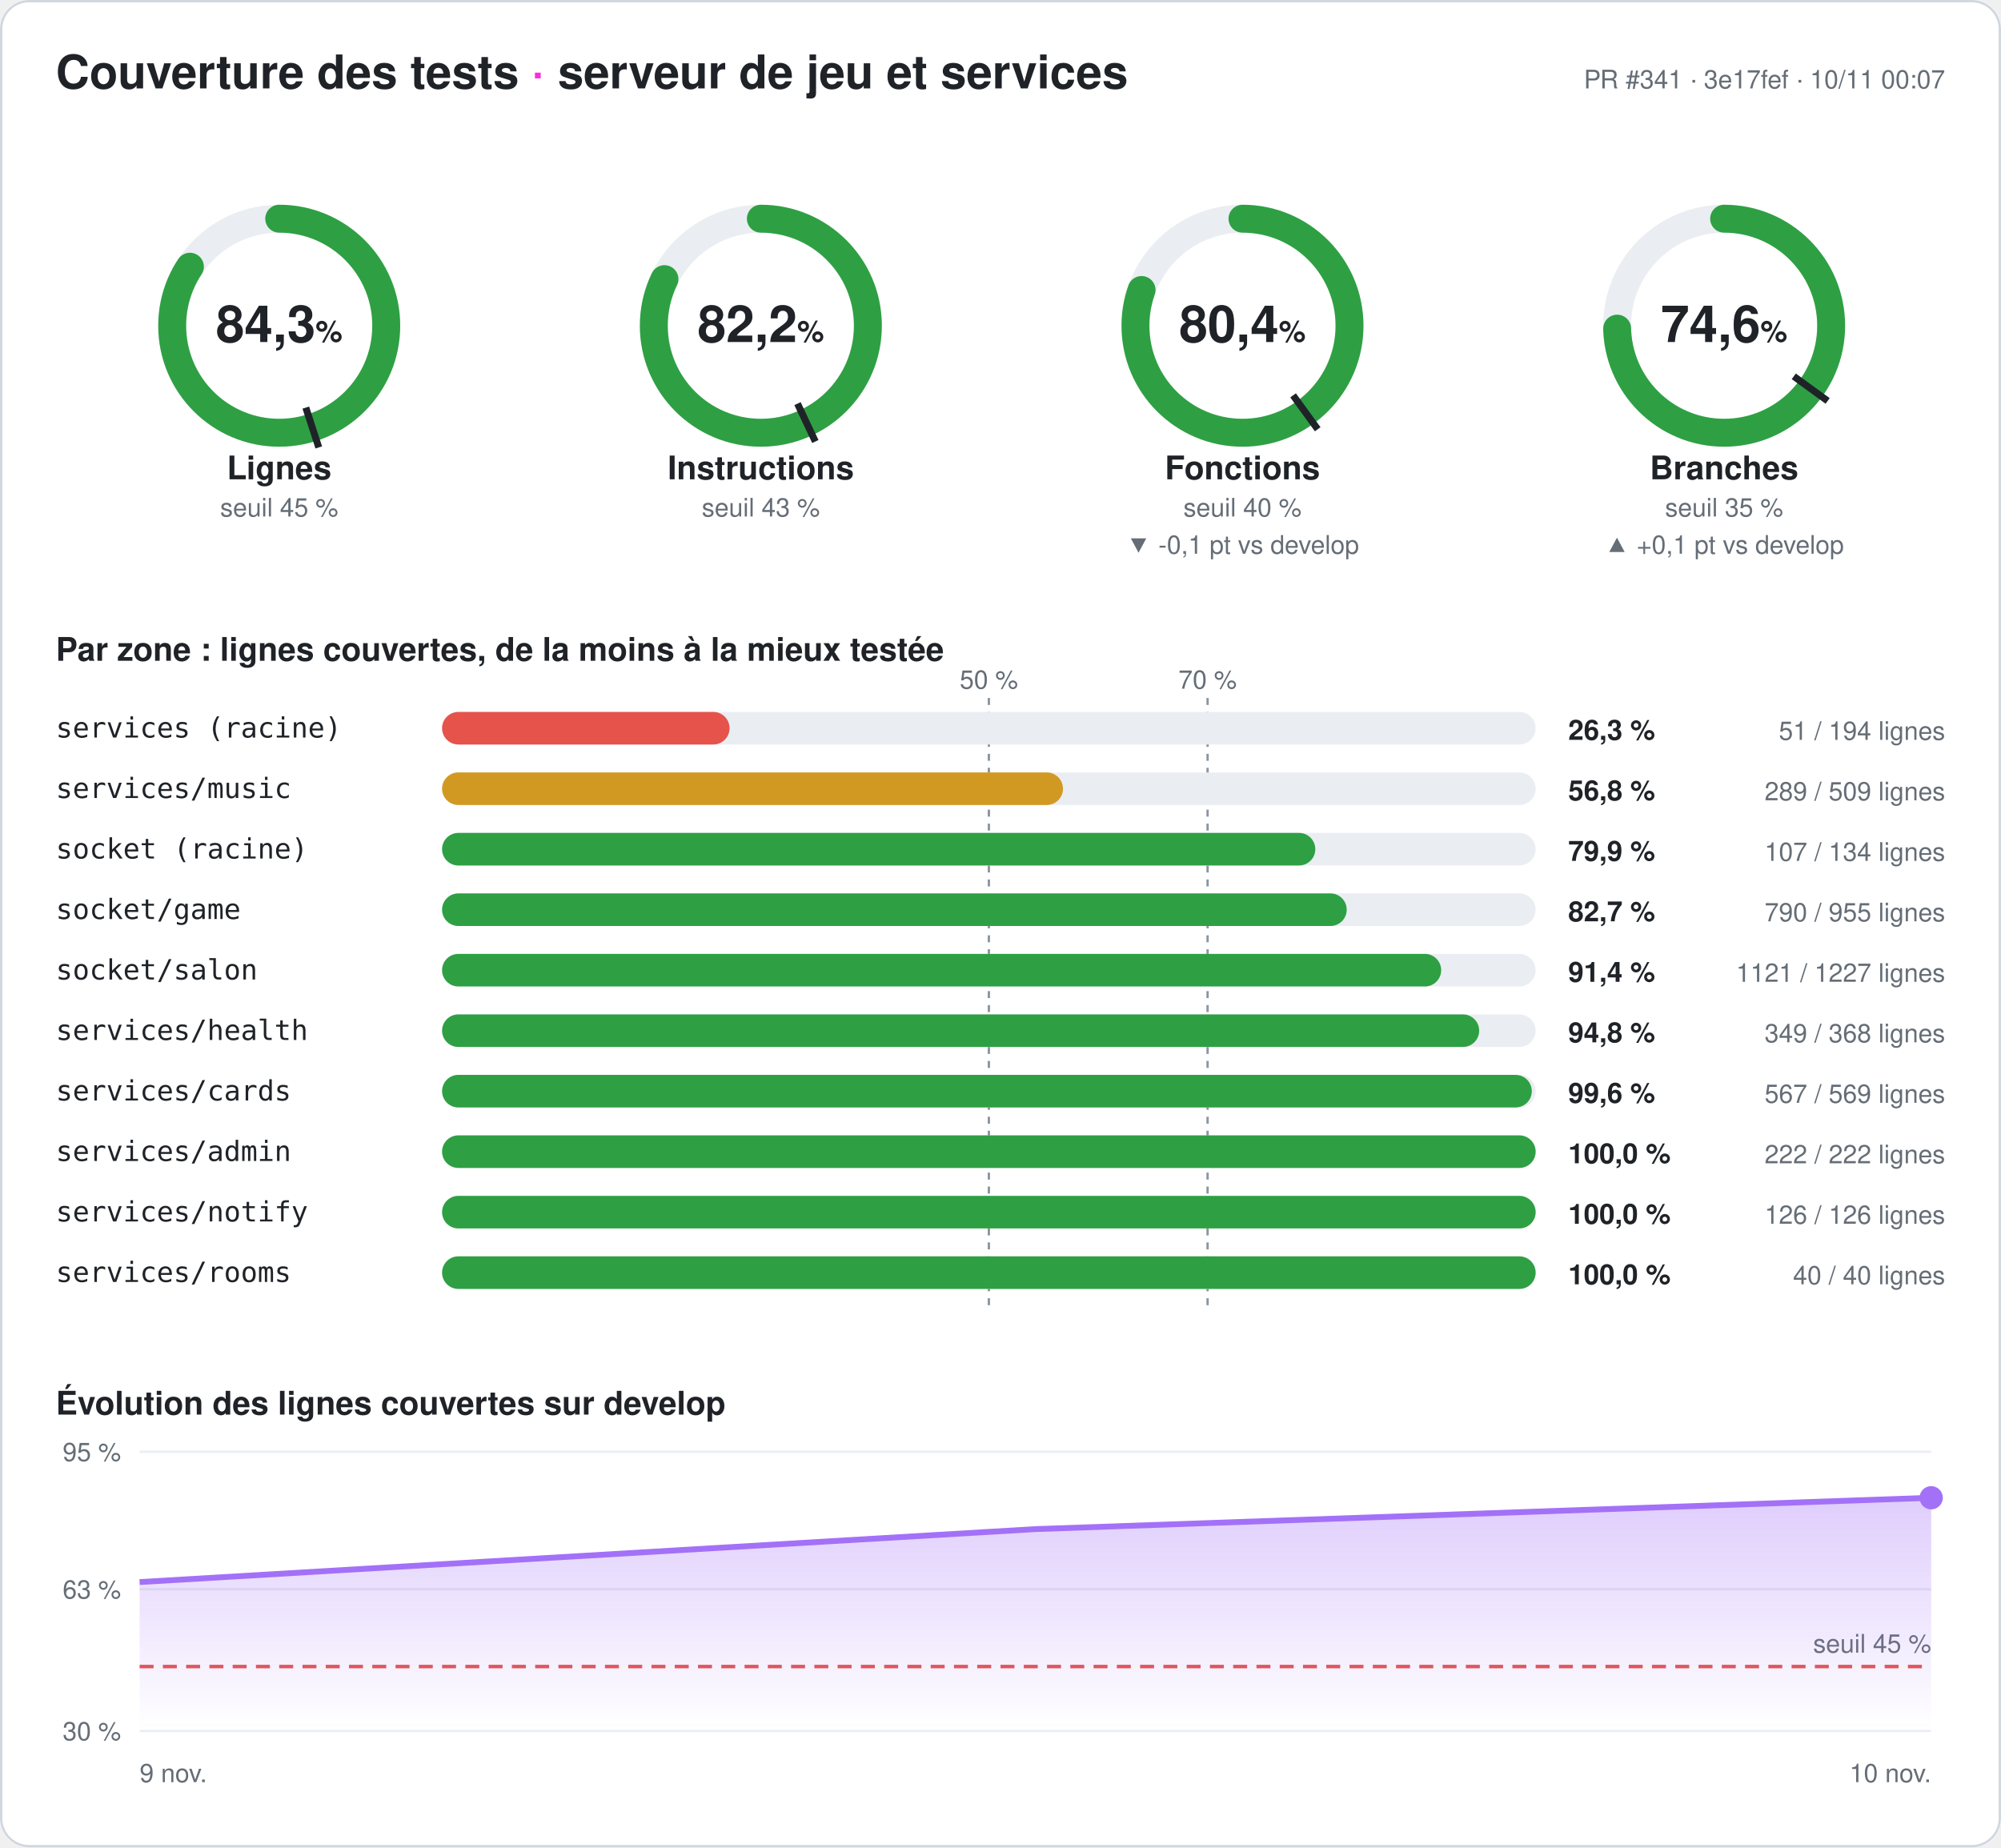
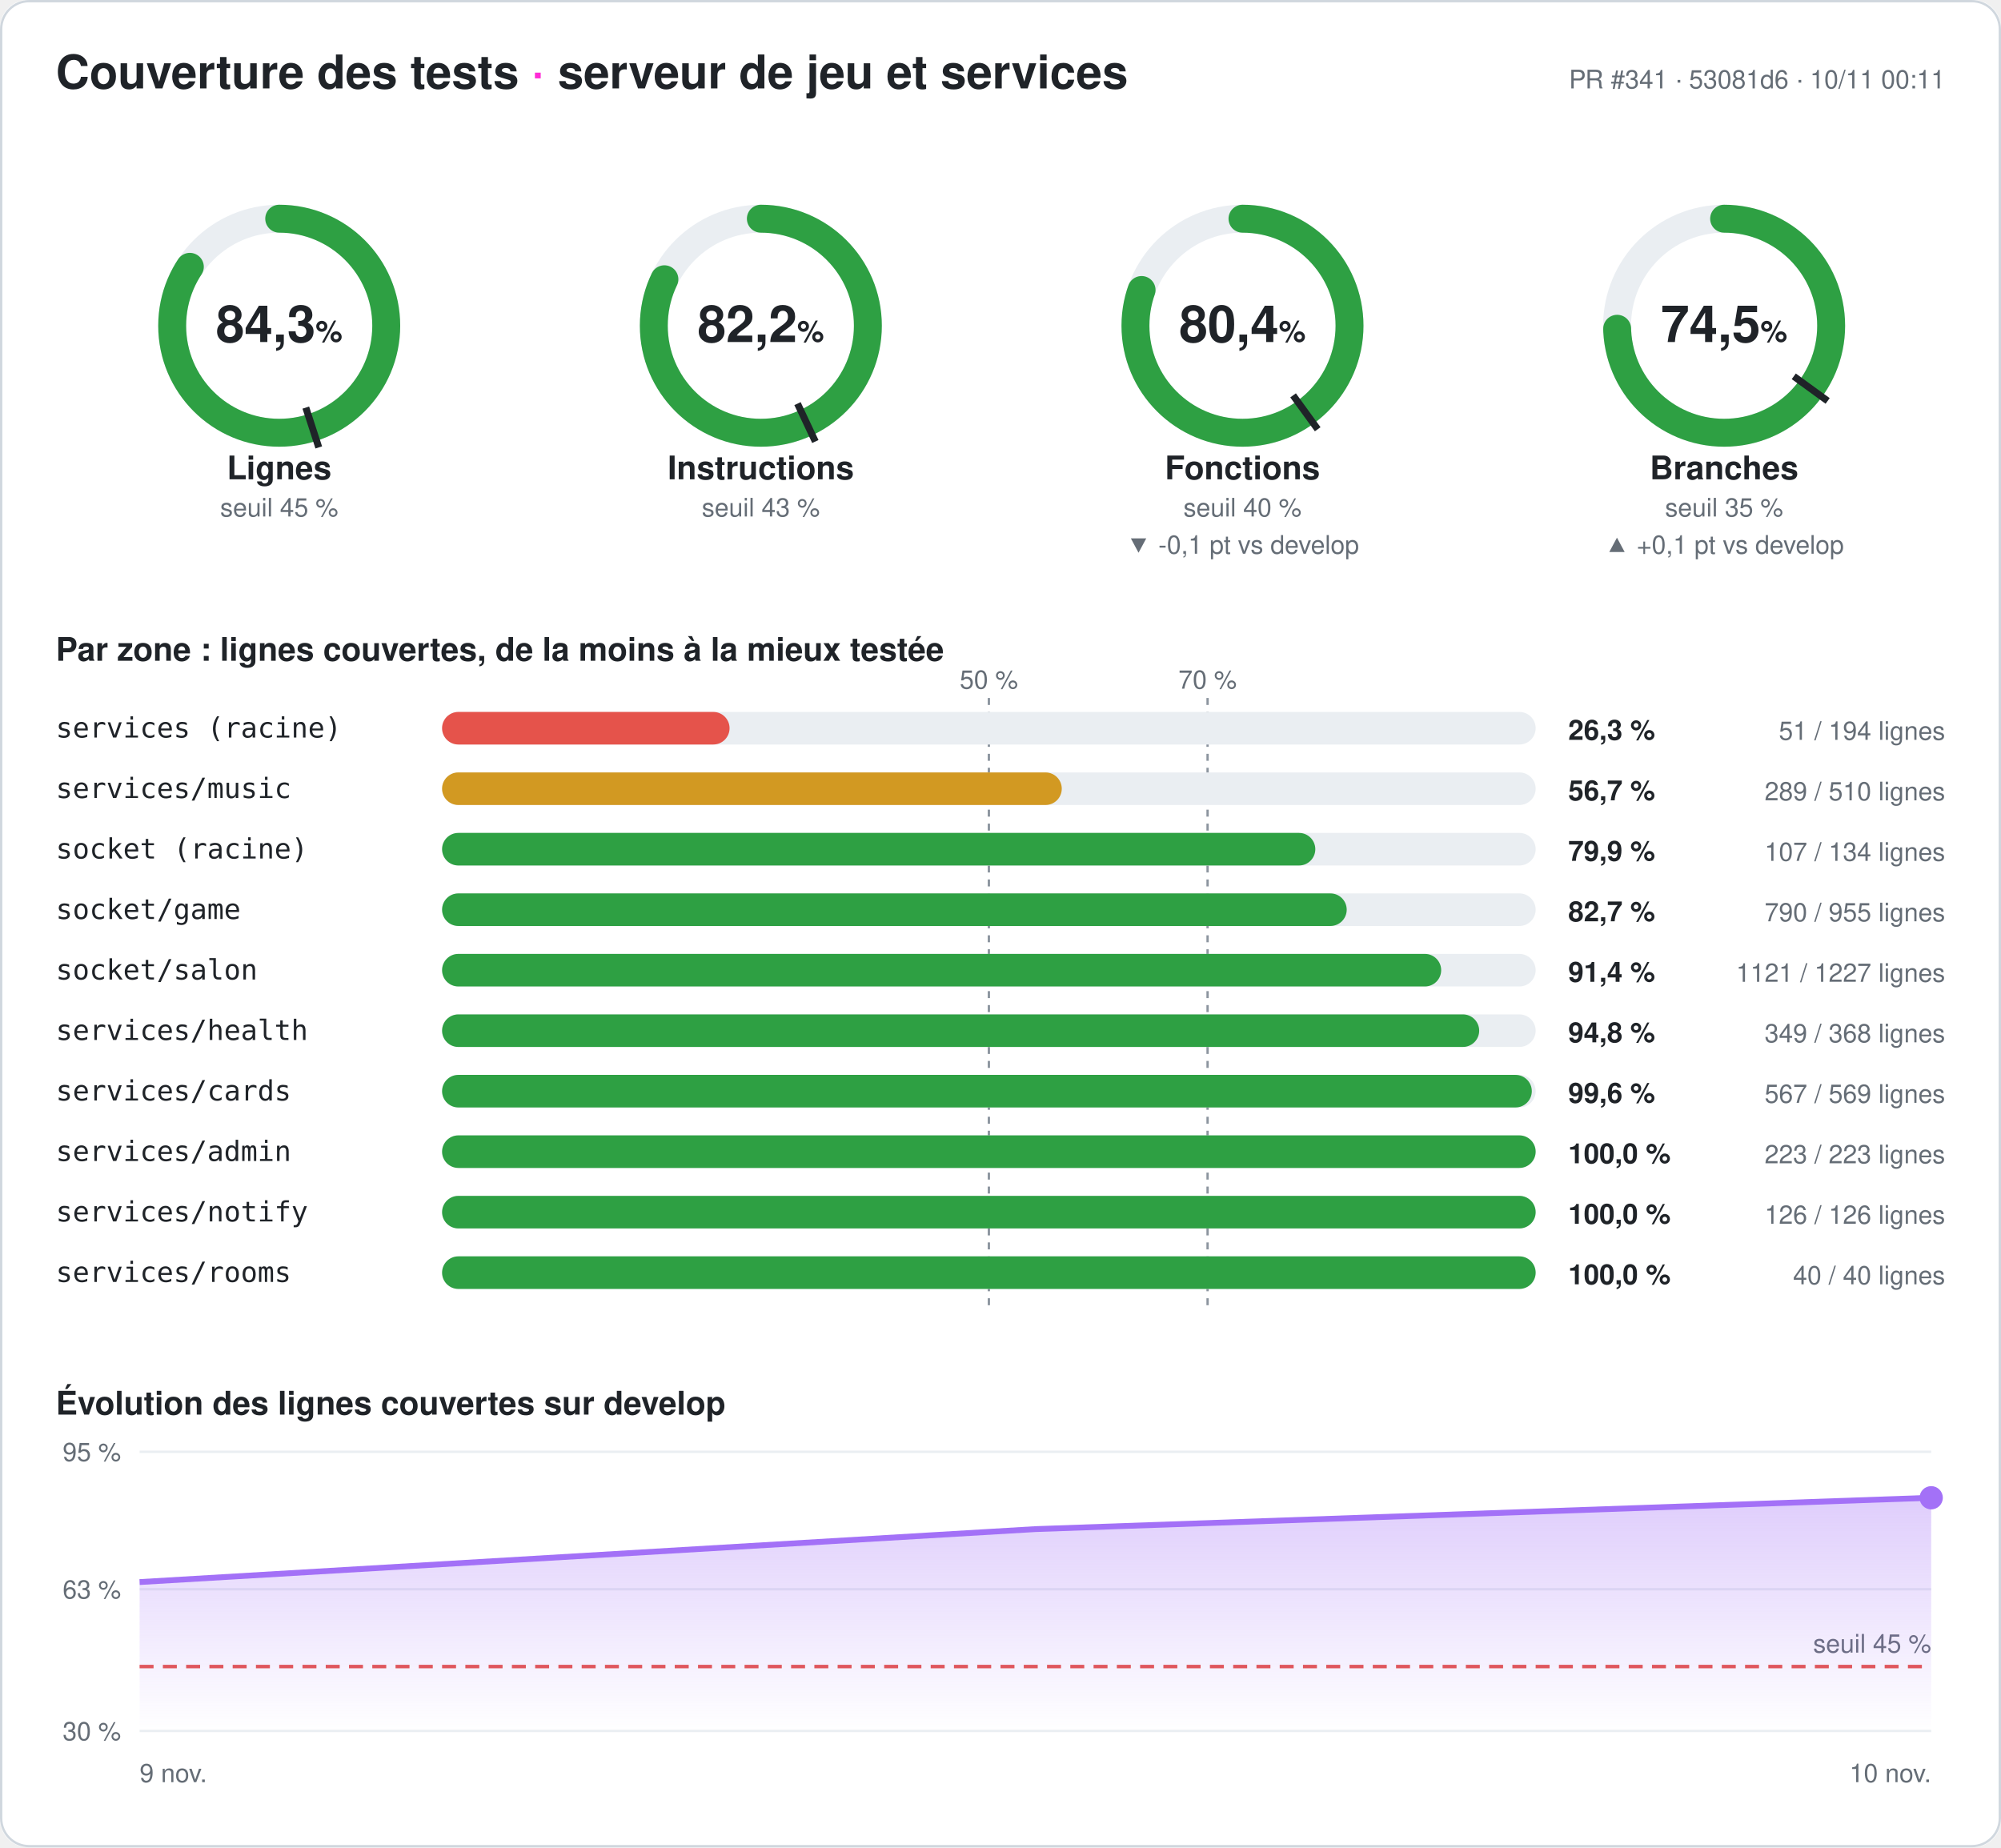
<svg xmlns="http://www.w3.org/2000/svg" width="860" height="794" viewBox="0 0 860 794" font-family="-apple-system,Segoe UI,Helvetica,Arial,sans-serif" role="img" aria-label="Couverture des tests du serveur : 84,3 % des lignes">
  <style>
.fond{fill:#ffffff}.titre{fill:#1f2328;font-size:20px;font-weight:700}.titre2{fill:#1f2328;font-size:14px;font-weight:600}
.valeur{fill:#1f2328;font-size:22px;font-weight:700}.unite{font-size:13px;font-weight:600}.nom{fill:#1f2328;font-size:14px;font-weight:600}
.petit{fill:#656d76;font-size:11px}.zone{fill:#1f2328;font-size:12px;font-family:ui-monospace,Consolas,monospace}
.chiffre{fill:#1f2328;font-size:12px;font-weight:700}.piste{stroke:#eaeef2}.piste-plein{fill:#eaeef2}.trait{stroke:#1f2328}
.repere{stroke:#8c959f;stroke-dasharray:3 3}.grille{stroke:#eaeef2}.bord{fill:none;stroke:#d0d7de}
@media (prefers-color-scheme: dark){.fond{fill:#0d1117}.titre,.titre2,.valeur,.nom,.zone,.chiffre{fill:#e6edf3}.petit{fill:#8d96a0}
.piste{stroke:#21262d}.piste-plein{fill:#21262d}.trait{stroke:#e6edf3}.repere{stroke:#6e7681}.grille{stroke:#21262d}.bord{stroke:#30363d}}
</style>
  <defs>
    <linearGradient id="degrade" x1="0" y1="0" x2="0" y2="1">
      <stop offset="0" stop-color="#a371f7" stop-opacity=".35" />
      <stop offset="1" stop-color="#a371f7" stop-opacity="0" />
    </linearGradient>
  </defs>
  <rect width="860" height="794" rx="12" class="fond" />
  <rect x=".5" y=".5" width="859" height="793" rx="12" class="bord" />
  <text x="24" y="38" class="titre">Couverture des tests <tspan fill="#ff2bd6">·</tspan> serveur de jeu et services</text>
-   <text x="836" y="38" class="petit" text-anchor="end">PR #341 · 3e17fef · 10/11 00:07</text>
+   <text x="836" y="38" class="petit" text-anchor="end">PR #341 · 53081d6 · 10/11 00:11</text>
  <g>
    <circle cx="120" cy="140" r="46" class="piste" stroke-width="12" fill="none" />
-     <circle cx="120" cy="140" r="46" stroke="#2ea043" stroke-width="12" fill="none" stroke-linecap="round" stroke-dasharray="243.649 289.027" transform="rotate(-90 120 140)" />
+     <circle cx="120" cy="140" r="46" stroke="#2ea043" stroke-width="12" fill="none" stroke-linecap="round" stroke-dasharray="243.592 289.027" transform="rotate(-90 120 140)" />
    <polyline points="131.434,175.189 136.996,192.308" class="trait" stroke-width="3" />
    <text x="120" y="147" class="valeur" text-anchor="middle">84,3<tspan class="unite"> %</tspan>
    </text>
    <text x="120" y="206" class="nom" text-anchor="middle">Lignes</text>
    <text x="120" y="222" class="petit" text-anchor="middle">seuil 45 %</text>
  </g>
  <g>
    <circle cx="327" cy="140" r="46" class="piste" stroke-width="12" fill="none" />
-     <circle cx="327" cy="140" r="46" stroke="#2ea043" stroke-width="12" fill="none" stroke-linecap="round" stroke-dasharray="237.493 289.027" transform="rotate(-90 327 140)" />
+     <circle cx="327" cy="140" r="46" stroke="#2ea043" stroke-width="12" fill="none" stroke-linecap="round" stroke-dasharray="237.435 289.027" transform="rotate(-90 327 140)" />
    <polyline points="342.754,173.479 350.418,189.765" class="trait" stroke-width="3" />
    <text x="327" y="147" class="valeur" text-anchor="middle">82,2<tspan class="unite"> %</tspan>
    </text>
    <text x="327" y="206" class="nom" text-anchor="middle">Instructions</text>
    <text x="327" y="222" class="petit" text-anchor="middle">seuil 43 %</text>
  </g>
  <g>
    <circle cx="534" cy="140" r="46" class="piste" stroke-width="12" fill="none" />
    <circle cx="534" cy="140" r="46" stroke="#2ea043" stroke-width="12" fill="none" stroke-linecap="round" stroke-dasharray="232.435 289.027" transform="rotate(-90 534 140)" />
    <polyline points="555.748,169.934 566.328,184.496" class="trait" stroke-width="3" />
    <text x="534" y="147" class="valeur" text-anchor="middle">80,4<tspan class="unite"> %</tspan>
    </text>
    <text x="534" y="206" class="nom" text-anchor="middle">Fonctions</text>
    <text x="534" y="222" class="petit" text-anchor="middle">seuil 40 %</text>
    <text x="534" y="238" class="petit" fill="#e5534b" text-anchor="middle">▼ -0,1 pt vs develop</text>
  </g>
  <g>
    <circle cx="741" cy="140" r="46" class="piste" stroke-width="12" fill="none" />
-     <circle cx="741" cy="140" r="46" stroke="#2ea043" stroke-width="12" fill="none" stroke-linecap="round" stroke-dasharray="215.527 289.027" transform="rotate(-90 741 140)" />
+     <circle cx="741" cy="140" r="46" stroke="#2ea043" stroke-width="12" fill="none" stroke-linecap="round" stroke-dasharray="215.469 289.027" transform="rotate(-90 741 140)" />
    <polyline points="770.934,161.748 785.496,172.328" class="trait" stroke-width="3" />
-     <text x="741" y="147" class="valeur" text-anchor="middle">74,6<tspan class="unite"> %</tspan>
+     <text x="741" y="147" class="valeur" text-anchor="middle">74,5<tspan class="unite"> %</tspan>
    </text>
    <text x="741" y="206" class="nom" text-anchor="middle">Branches</text>
    <text x="741" y="222" class="petit" text-anchor="middle">seuil 35 %</text>
    <text x="741" y="238" class="petit" fill="#2ea043" text-anchor="middle">▲ +0,1 pt vs develop</text>
  </g>
  <text x="24" y="284" class="titre2">Par zone : lignes couvertes, de la moins à la mieux testée</text>
  <line x1="425" x2="425" y1="300" y2="564" class="repere" />
  <text x="425" y="296" class="petit" text-anchor="middle">50 %</text>
  <line x1="519" x2="519" y1="300" y2="564" class="repere" />
  <text x="519" y="296" class="petit" text-anchor="middle">70 %</text>
  <text x="24" y="317" class="zone">services (racine)</text>
  <rect x="190" y="306" width="470" height="14" rx="7" class="piste-plein" />
  <rect x="190" y="306" width="123.557" height="14" rx="7" fill="#e5534b" />
  <text x="674" y="318" class="chiffre">26,3 %</text>
  <text x="836" y="318" class="petit" text-anchor="end">51 / 194 lignes</text>
  <text x="24" y="343" class="zone">services/music</text>
  <rect x="190" y="332" width="470" height="14" rx="7" class="piste-plein" />
-   <rect x="190" y="332" width="266.857" height="14" rx="7" fill="#d29922" />
-   <text x="674" y="344" class="chiffre">56,8 %</text>
-   <text x="836" y="344" class="petit" text-anchor="end">289 / 509 lignes</text>
+   <rect x="190" y="332" width="266.333" height="14" rx="7" fill="#d29922" />
+   <text x="674" y="344" class="chiffre">56,7 %</text>
+   <text x="836" y="344" class="petit" text-anchor="end">289 / 510 lignes</text>
  <text x="24" y="369" class="zone">socket (racine)</text>
  <rect x="190" y="358" width="470" height="14" rx="7" class="piste-plein" />
  <rect x="190" y="358" width="375.299" height="14" rx="7" fill="#2ea043" />
  <text x="674" y="370" class="chiffre">79,9 %</text>
  <text x="836" y="370" class="petit" text-anchor="end">107 / 134 lignes</text>
  <text x="24" y="395" class="zone">socket/game</text>
  <rect x="190" y="384" width="470" height="14" rx="7" class="piste-plein" />
  <rect x="190" y="384" width="388.796" height="14" rx="7" fill="#2ea043" />
  <text x="674" y="396" class="chiffre">82,7 %</text>
  <text x="836" y="396" class="petit" text-anchor="end">790 / 955 lignes</text>
  <text x="24" y="421" class="zone">socket/salon</text>
  <rect x="190" y="410" width="470" height="14" rx="7" class="piste-plein" />
  <rect x="190" y="410" width="429.397" height="14" rx="7" fill="#2ea043" />
  <text x="674" y="422" class="chiffre">91,4 %</text>
  <text x="836" y="422" class="petit" text-anchor="end">1121 / 1227 lignes</text>
  <text x="24" y="447" class="zone">services/health</text>
  <rect x="190" y="436" width="470" height="14" rx="7" class="piste-plein" />
  <rect x="190" y="436" width="445.734" height="14" rx="7" fill="#2ea043" />
  <text x="674" y="448" class="chiffre">94,8 %</text>
  <text x="836" y="448" class="petit" text-anchor="end">349 / 368 lignes</text>
  <text x="24" y="473" class="zone">services/cards</text>
  <rect x="190" y="462" width="470" height="14" rx="7" class="piste-plein" />
  <rect x="190" y="462" width="468.348" height="14" rx="7" fill="#2ea043" />
  <text x="674" y="474" class="chiffre">99,6 %</text>
  <text x="836" y="474" class="petit" text-anchor="end">567 / 569 lignes</text>
  <text x="24" y="499" class="zone">services/admin</text>
  <rect x="190" y="488" width="470" height="14" rx="7" class="piste-plein" />
  <rect x="190" y="488" width="470" height="14" rx="7" fill="#2ea043" />
  <text x="674" y="500" class="chiffre">100,0 %</text>
-   <text x="836" y="500" class="petit" text-anchor="end">222 / 222 lignes</text>
+   <text x="836" y="500" class="petit" text-anchor="end">223 / 223 lignes</text>
  <text x="24" y="525" class="zone">services/notify</text>
  <rect x="190" y="514" width="470" height="14" rx="7" class="piste-plein" />
  <rect x="190" y="514" width="470" height="14" rx="7" fill="#2ea043" />
  <text x="674" y="526" class="chiffre">100,0 %</text>
  <text x="836" y="526" class="petit" text-anchor="end">126 / 126 lignes</text>
  <text x="24" y="551" class="zone">services/rooms</text>
  <rect x="190" y="540" width="470" height="14" rx="7" class="piste-plein" />
  <rect x="190" y="540" width="470" height="14" rx="7" fill="#2ea043" />
  <text x="674" y="552" class="chiffre">100,0 %</text>
  <text x="836" y="552" class="petit" text-anchor="end">40 / 40 lignes</text>
  <text x="24" y="608" class="titre2">Évolution des lignes couvertes sur develop</text>
  <line x1="60" x2="830" y1="744" y2="744" class="grille" />
  <text x="52" y="748" class="petit" text-anchor="end">30 %</text>
  <line x1="60" x2="830" y1="683.077" y2="683.077" class="grille" />
  <text x="52" y="687.077" class="petit" text-anchor="end">63 %</text>
  <line x1="60" x2="830" y1="624" y2="624" class="grille" />
  <text x="52" y="628" class="petit" text-anchor="end">95 %</text>
  <line x1="60" x2="830" y1="716.308" y2="716.308" stroke="#e5534b" stroke-dasharray="6 4" stroke-width="1.5" />
  <text x="830" y="710.308" class="petit" fill="#e5534b" text-anchor="end">seuil 45 %</text>
  <polygon points="60,744 60,679.994 445,657.231 830,643.754 830,744" fill="url(#degrade)" />
  <polyline points="60,679.994 445,657.231 830,643.754" fill="none" stroke="#a371f7" stroke-width="2.5" stroke-linejoin="round" />
  <circle cx="830" cy="643.754" r="5" fill="#a371f7" />
  <text x="60" y="766" class="petit">9 nov.</text>
  <text x="830" y="766" class="petit" text-anchor="end">10 nov.</text>
</svg>
